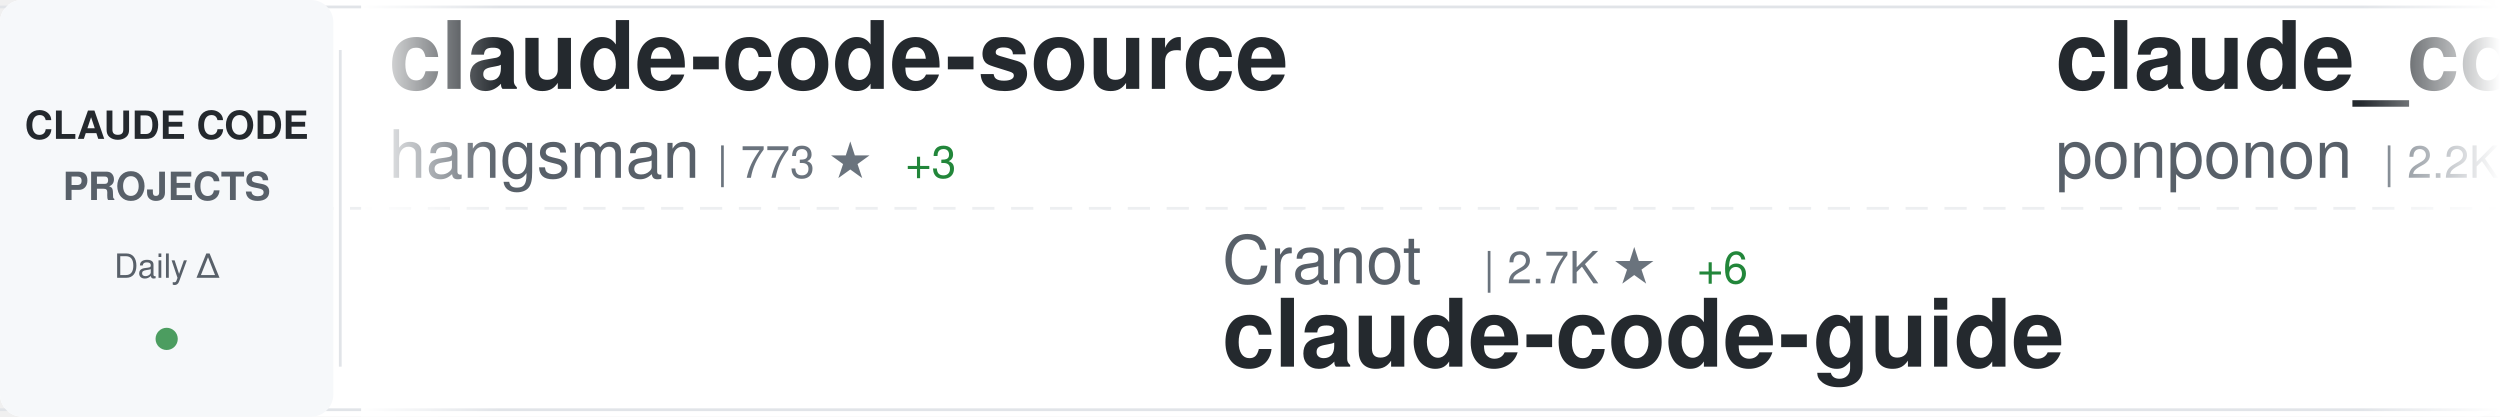
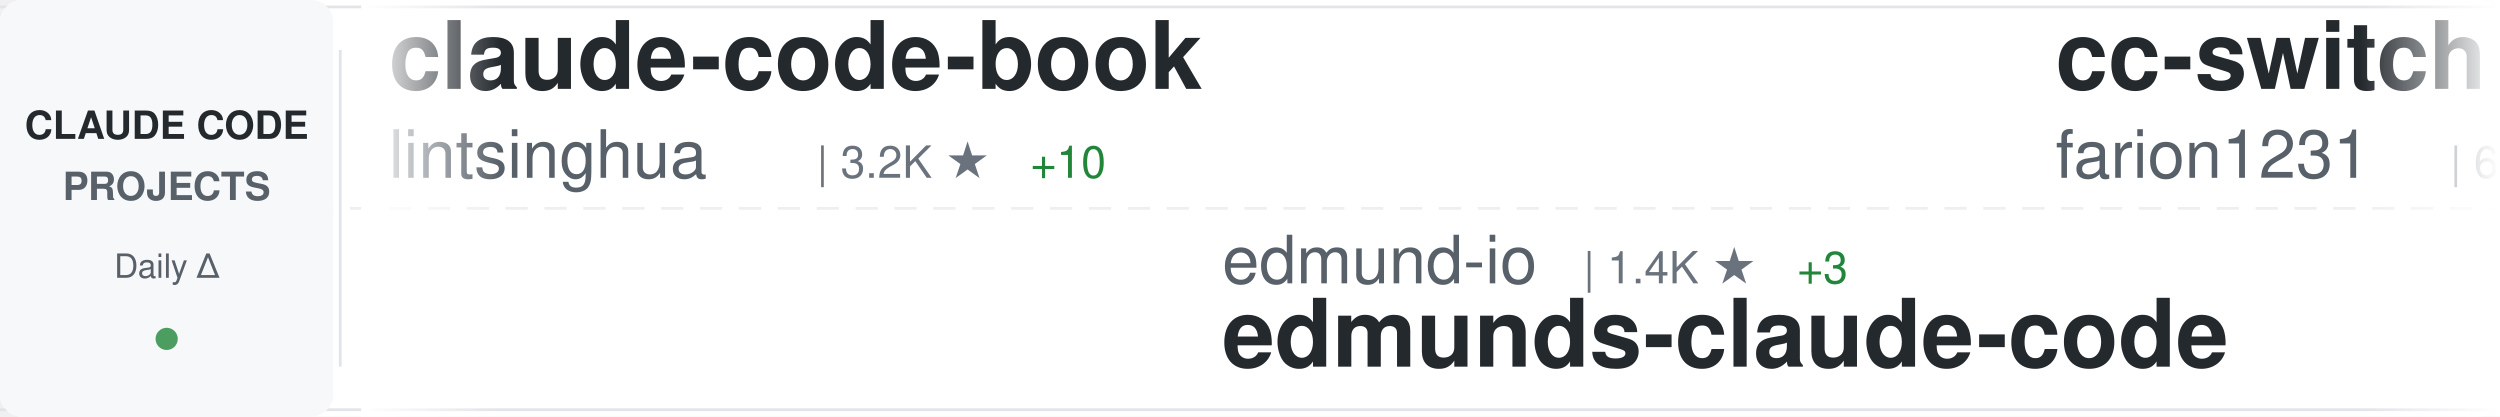
<svg xmlns="http://www.w3.org/2000/svg" width="900" height="150">
  <defs>
    <linearGradient id="awesomeLeftFade" x1="0%" y1="0%" x2="100%" y2="0%">
      <stop offset="0%" style="stop-color:#ffffff;stop-opacity:1" />
      <stop offset="100%" style="stop-color:#ffffff;stop-opacity:0" />
    </linearGradient>
    <linearGradient id="awesomeRightFade" x1="0%" y1="0%" x2="100%" y2="0%">
      <stop offset="0%" style="stop-color:#ffffff;stop-opacity:0" />
      <stop offset="100%" style="stop-color:#ffffff;stop-opacity:1" />
    </linearGradient>
  </defs>
  <rect width="900" height="150" fill="#ffffff" rx="8" />
  <rect x="0" y="2" width="900" height="1" fill="#e1e4e8" />
  <rect x="0" y="147" width="900" height="1" fill="#e1e4e8" />
  <line x1="0" y1="75" x2="900" y2="75" stroke="#e1e4e8" stroke-width="1" stroke-dasharray="8 6" opacity="0.6" />
  <rect x="0" y="0" width="120" height="150" fill="#f6f8fa" rx="8" />
  <text x="60" y="50" font-family="-apple-system, BlinkMacSystemFont, 'Segoe UI', Helvetica, Arial, sans-serif" font-size="14" font-weight="600" fill="#24292e" text-anchor="middle">CLAUDE CODE</text>
  <text x="60" y="72" font-family="-apple-system, BlinkMacSystemFont, 'Segoe UI', Helvetica, Arial, sans-serif" font-size="14" font-weight="600" fill="#586069" text-anchor="middle">PROJECTS</text>
  <text x="60" y="100" font-family="-apple-system, BlinkMacSystemFont, 'Segoe UI', Helvetica, Arial, sans-serif" font-size="12" font-weight="500" fill="#586069" text-anchor="middle">Daily Δ</text>
  <circle cx="60" cy="122" r="4" fill="#22863a" opacity="0.8" />
  <rect x="122" y="18" width="1" height="114" fill="#e1e4e8" />
  <clipPath id="awesomeTickerClip">
    <rect x="130" y="0" width="770" height="150" />
  </clipPath>
  <g clip-path="url(#awesomeTickerClip)">
    <g id="awesomeTickerItems">
      <animateTransform attributeName="transform" attributeType="XML" type="translate" from="0 0" to="-3000 0" dur="54s" repeatCount="indefinite" />
      <g transform="translate(0, 0)">
-         <text x="140" y="32" font-family="-apple-system, BlinkMacSystemFont, 'Segoe UI', Helvetica, Arial, sans-serif" font-size="34" font-weight="600" fill="#24292e">claude-code-source</text>
-         <text x="140" y="64" font-family="-apple-system, BlinkMacSystemFont, 'Segoe UI', Helvetica, Arial, sans-serif" font-size="24" font-weight="400" fill="#586069">hangsman</text>
-         <text x="258" y="64" font-family="-apple-system, BlinkMacSystemFont, 'Segoe UI', Helvetica, Arial, sans-serif" font-size="16" font-weight="500" fill="#6a737d">| 773 ★</text>
-         <text x="326" y="64" font-family="-apple-system, BlinkMacSystemFont, 'Segoe UI', Helvetica, Arial, sans-serif" font-size="16" font-weight="500" fill="#22863a"> +3</text>
+         <text x="140" y="32" font-family="-apple-system, BlinkMacSystemFont, 'Segoe UI', Helvetica, Arial, sans-serif" font-size="34" font-weight="600" fill="#24292e">claude-code-book</text>
+         <text x="140" y="64" font-family="-apple-system, BlinkMacSystemFont, 'Segoe UI', Helvetica, Arial, sans-serif" font-size="24" font-weight="400" fill="#586069">lintsinghua</text>
+         <text x="294" y="64" font-family="-apple-system, BlinkMacSystemFont, 'Segoe UI', Helvetica, Arial, sans-serif" font-size="16" font-weight="500" fill="#6a737d">| 3.2K ★</text>
+         <text x="371" y="64" font-family="-apple-system, BlinkMacSystemFont, 'Segoe UI', Helvetica, Arial, sans-serif" font-size="16" font-weight="500" fill="#22863a"> +10</text>
      </g>
      <g transform="translate(300, 0)">
-         <text x="140" y="102" font-family="-apple-system, BlinkMacSystemFont, 'Segoe UI', Helvetica, Arial, sans-serif" font-size="24" font-weight="400" fill="#586069">Cranot</text>
-         <text x="234" y="102" font-family="-apple-system, BlinkMacSystemFont, 'Segoe UI', Helvetica, Arial, sans-serif" font-size="16" font-weight="500" fill="#6a737d">| 2.7K ★</text>
-         <text x="311" y="102" font-family="-apple-system, BlinkMacSystemFont, 'Segoe UI', Helvetica, Arial, sans-serif" font-size="16" font-weight="500" fill="#22863a"> +6</text>
-         <text x="140" y="132" font-family="-apple-system, BlinkMacSystemFont, 'Segoe UI', Helvetica, Arial, sans-serif" font-size="34" font-weight="600" fill="#24292e">claude-code-guide</text>
+         <text x="140" y="102" font-family="-apple-system, BlinkMacSystemFont, 'Segoe UI', Helvetica, Arial, sans-serif" font-size="24" font-weight="400" fill="#586069">edmund-io</text>
+         <text x="270" y="102" font-family="-apple-system, BlinkMacSystemFont, 'Segoe UI', Helvetica, Arial, sans-serif" font-size="16" font-weight="500" fill="#6a737d">| 1.4K ★</text>
+         <text x="347" y="102" font-family="-apple-system, BlinkMacSystemFont, 'Segoe UI', Helvetica, Arial, sans-serif" font-size="16" font-weight="500" fill="#22863a"> +3</text>
+         <text x="140" y="132" font-family="-apple-system, BlinkMacSystemFont, 'Segoe UI', Helvetica, Arial, sans-serif" font-size="34" font-weight="600" fill="#24292e">edmunds-claude-code</text>
      </g>
      <g transform="translate(600, 0)">
-         <text x="140" y="32" font-family="-apple-system, BlinkMacSystemFont, 'Segoe UI', Helvetica, Arial, sans-serif" font-size="34" font-weight="600" fill="#24292e">claude_code_src</text>
-         <text x="140" y="64" font-family="-apple-system, BlinkMacSystemFont, 'Segoe UI', Helvetica, Arial, sans-serif" font-size="24" font-weight="400" fill="#586069">ponponon</text>
-         <text x="258" y="64" font-family="-apple-system, BlinkMacSystemFont, 'Segoe UI', Helvetica, Arial, sans-serif" font-size="16" font-weight="500" fill="#6a737d">| 2.2K ★</text>
-         <text x="335" y="64" font-family="-apple-system, BlinkMacSystemFont, 'Segoe UI', Helvetica, Arial, sans-serif" font-size="16" font-weight="500" fill="#22863a"> +2</text>
+         <text x="140" y="32" font-family="-apple-system, BlinkMacSystemFont, 'Segoe UI', Helvetica, Arial, sans-serif" font-size="34" font-weight="600" fill="#24292e">cc-switch</text>
+         <text x="140" y="64" font-family="-apple-system, BlinkMacSystemFont, 'Segoe UI', Helvetica, Arial, sans-serif" font-size="24" font-weight="400" fill="#586069">farion1231</text>
+         <text x="282" y="64" font-family="-apple-system, BlinkMacSystemFont, 'Segoe UI', Helvetica, Arial, sans-serif" font-size="16" font-weight="500" fill="#6a737d">| 66.5K ★</text>
+         <text x="368" y="64" font-family="-apple-system, BlinkMacSystemFont, 'Segoe UI', Helvetica, Arial, sans-serif" font-size="16" font-weight="500" fill="#22863a"> +1.2K</text>
      </g>
      <g transform="translate(900, 0)">
-         <text x="140" y="102" font-family="-apple-system, BlinkMacSystemFont, 'Segoe UI', Helvetica, Arial, sans-serif" font-size="24" font-weight="400" fill="#586069">ghuntley</text>
-         <text x="258" y="102" font-family="-apple-system, BlinkMacSystemFont, 'Segoe UI', Helvetica, Arial, sans-serif" font-size="16" font-weight="500" fill="#6a737d">| 975 ★</text>
-         <text x="140" y="132" font-family="-apple-system, BlinkMacSystemFont, 'Segoe UI', Helvetica, Arial, sans-serif" font-size="34" font-weight="600" fill="#24292e">claude-code-source-code-...</text>
+         <text x="140" y="102" font-family="-apple-system, BlinkMacSystemFont, 'Segoe UI', Helvetica, Arial, sans-serif" font-size="24" font-weight="400" fill="#586069">FlorianBruniaux</text>
+         <text x="342" y="102" font-family="-apple-system, BlinkMacSystemFont, 'Segoe UI', Helvetica, Arial, sans-serif" font-size="16" font-weight="500" fill="#6a737d">| 4.3K ★</text>
+         <text x="419" y="102" font-family="-apple-system, BlinkMacSystemFont, 'Segoe UI', Helvetica, Arial, sans-serif" font-size="16" font-weight="500" fill="#22863a"> +21</text>
+         <text x="140" y="132" font-family="-apple-system, BlinkMacSystemFont, 'Segoe UI', Helvetica, Arial, sans-serif" font-size="34" font-weight="600" fill="#24292e">claude-code-ultimate-gui...</text>
      </g>
      <g transform="translate(1200, 0)">
-         <text x="140" y="32" font-family="-apple-system, BlinkMacSystemFont, 'Segoe UI', Helvetica, Arial, sans-serif" font-size="34" font-weight="600" fill="#24292e">claude-code-analysis</text>
-         <text x="140" y="64" font-family="-apple-system, BlinkMacSystemFont, 'Segoe UI', Helvetica, Arial, sans-serif" font-size="24" font-weight="400" fill="#586069">liuup</text>
-         <text x="222" y="64" font-family="-apple-system, BlinkMacSystemFont, 'Segoe UI', Helvetica, Arial, sans-serif" font-size="16" font-weight="500" fill="#6a737d">| 2.4K ★</text>
-         <text x="299" y="64" font-family="-apple-system, BlinkMacSystemFont, 'Segoe UI', Helvetica, Arial, sans-serif" font-size="16" font-weight="500" fill="#22863a"> +20</text>
+         <text x="140" y="32" font-family="-apple-system, BlinkMacSystemFont, 'Segoe UI', Helvetica, Arial, sans-serif" font-size="34" font-weight="600" fill="#24292e">agents</text>
+         <text x="140" y="64" font-family="-apple-system, BlinkMacSystemFont, 'Segoe UI', Helvetica, Arial, sans-serif" font-size="24" font-weight="400" fill="#586069">wshobson</text>
+         <text x="258" y="64" font-family="-apple-system, BlinkMacSystemFont, 'Segoe UI', Helvetica, Arial, sans-serif" font-size="16" font-weight="500" fill="#6a737d">| 35.2K ★</text>
+         <text x="344" y="64" font-family="-apple-system, BlinkMacSystemFont, 'Segoe UI', Helvetica, Arial, sans-serif" font-size="16" font-weight="500" fill="#22863a"> +65</text>
      </g>
      <g transform="translate(1500, 0)">
-         <text x="140" y="102" font-family="-apple-system, BlinkMacSystemFont, 'Segoe UI', Helvetica, Arial, sans-serif" font-size="24" font-weight="400" fill="#586069">darcyegb</text>
-         <text x="258" y="102" font-family="-apple-system, BlinkMacSystemFont, 'Segoe UI', Helvetica, Arial, sans-serif" font-size="16" font-weight="500" fill="#6a737d">| 690 ★</text>
-         <text x="326" y="102" font-family="-apple-system, BlinkMacSystemFont, 'Segoe UI', Helvetica, Arial, sans-serif" font-size="16" font-weight="500" fill="#22863a"> +3</text>
-         <text x="140" y="132" font-family="-apple-system, BlinkMacSystemFont, 'Segoe UI', Helvetica, Arial, sans-serif" font-size="34" font-weight="600" fill="#24292e">ClaudeCodeAgents</text>
+         <text x="140" y="102" font-family="-apple-system, BlinkMacSystemFont, 'Segoe UI', Helvetica, Arial, sans-serif" font-size="24" font-weight="400" fill="#586069">luongnv89</text>
+         <text x="270" y="102" font-family="-apple-system, BlinkMacSystemFont, 'Segoe UI', Helvetica, Arial, sans-serif" font-size="16" font-weight="500" fill="#6a737d">| 32.3K ★</text>
+         <text x="356" y="102" font-family="-apple-system, BlinkMacSystemFont, 'Segoe UI', Helvetica, Arial, sans-serif" font-size="16" font-weight="500" fill="#22863a"> +188</text>
+         <text x="140" y="132" font-family="-apple-system, BlinkMacSystemFont, 'Segoe UI', Helvetica, Arial, sans-serif" font-size="34" font-weight="600" fill="#24292e">claude-howto</text>
      </g>
      <g transform="translate(1800, 0)">
-         <text x="140" y="32" font-family="-apple-system, BlinkMacSystemFont, 'Segoe UI', Helvetica, Arial, sans-serif" font-size="34" font-weight="600" fill="#24292e">edmunds-claude-code</text>
-         <text x="140" y="64" font-family="-apple-system, BlinkMacSystemFont, 'Segoe UI', Helvetica, Arial, sans-serif" font-size="24" font-weight="400" fill="#586069">edmund-io</text>
-         <text x="270" y="64" font-family="-apple-system, BlinkMacSystemFont, 'Segoe UI', Helvetica, Arial, sans-serif" font-size="16" font-weight="500" fill="#6a737d">| 1.4K ★</text>
-         <text x="347" y="64" font-family="-apple-system, BlinkMacSystemFont, 'Segoe UI', Helvetica, Arial, sans-serif" font-size="16" font-weight="500" fill="#22863a"> +3</text>
+         <text x="140" y="32" font-family="-apple-system, BlinkMacSystemFont, 'Segoe UI', Helvetica, Arial, sans-serif" font-size="34" font-weight="600" fill="#24292e">sc-claude-code-files</text>
+         <text x="140" y="64" font-family="-apple-system, BlinkMacSystemFont, 'Segoe UI', Helvetica, Arial, sans-serif" font-size="24" font-weight="400" fill="#586069">https-deeplearning-ai</text>
+         <text x="414" y="64" font-family="-apple-system, BlinkMacSystemFont, 'Segoe UI', Helvetica, Arial, sans-serif" font-size="16" font-weight="500" fill="#6a737d">| 509 ★</text>
+         <text x="482" y="64" font-family="-apple-system, BlinkMacSystemFont, 'Segoe UI', Helvetica, Arial, sans-serif" font-size="16" font-weight="500" fill="#22863a"> +1</text>
      </g>
      <g transform="translate(2100, 0)">
-         <text x="140" y="102" font-family="-apple-system, BlinkMacSystemFont, 'Segoe UI', Helvetica, Arial, sans-serif" font-size="24" font-weight="400" fill="#586069">musistudio</text>
-         <text x="282" y="102" font-family="-apple-system, BlinkMacSystemFont, 'Segoe UI', Helvetica, Arial, sans-serif" font-size="16" font-weight="500" fill="#6a737d">| 33.8K ★</text>
-         <text x="368" y="102" font-family="-apple-system, BlinkMacSystemFont, 'Segoe UI', Helvetica, Arial, sans-serif" font-size="16" font-weight="500" fill="#22863a"> +55</text>
-         <text x="140" y="132" font-family="-apple-system, BlinkMacSystemFont, 'Segoe UI', Helvetica, Arial, sans-serif" font-size="34" font-weight="600" fill="#24292e">claude-code-router</text>
+         <text x="140" y="102" font-family="-apple-system, BlinkMacSystemFont, 'Segoe UI', Helvetica, Arial, sans-serif" font-size="24" font-weight="400" fill="#586069">Alishahryar1</text>
+         <text x="306" y="102" font-family="-apple-system, BlinkMacSystemFont, 'Segoe UI', Helvetica, Arial, sans-serif" font-size="16" font-weight="500" fill="#6a737d">| 23.6K ★</text>
+         <text x="392" y="102" font-family="-apple-system, BlinkMacSystemFont, 'Segoe UI', Helvetica, Arial, sans-serif" font-size="16" font-weight="500" fill="#22863a"> +295</text>
+         <text x="140" y="132" font-family="-apple-system, BlinkMacSystemFont, 'Segoe UI', Helvetica, Arial, sans-serif" font-size="34" font-weight="600" fill="#24292e">free-claude-code</text>
      </g>
      <g transform="translate(2400, 0)">
-         <text x="140" y="32" font-family="-apple-system, BlinkMacSystemFont, 'Segoe UI', Helvetica, Arial, sans-serif" font-size="34" font-weight="600" fill="#24292e">claude-code-tips</text>
-         <text x="140" y="64" font-family="-apple-system, BlinkMacSystemFont, 'Segoe UI', Helvetica, Arial, sans-serif" font-size="24" font-weight="400" fill="#586069">ykdojo</text>
-         <text x="234" y="64" font-family="-apple-system, BlinkMacSystemFont, 'Segoe UI', Helvetica, Arial, sans-serif" font-size="16" font-weight="500" fill="#6a737d">| 8.2K ★</text>
-         <text x="311" y="64" font-family="-apple-system, BlinkMacSystemFont, 'Segoe UI', Helvetica, Arial, sans-serif" font-size="16" font-weight="500" fill="#22863a"> +15</text>
+         <text x="140" y="32" font-family="-apple-system, BlinkMacSystemFont, 'Segoe UI', Helvetica, Arial, sans-serif" font-size="34" font-weight="600" fill="#24292e">everything-claude-code</text>
+         <text x="140" y="64" font-family="-apple-system, BlinkMacSystemFont, 'Segoe UI', Helvetica, Arial, sans-serif" font-size="24" font-weight="400" fill="#586069">affaan-m</text>
+         <text x="258" y="64" font-family="-apple-system, BlinkMacSystemFont, 'Segoe UI', Helvetica, Arial, sans-serif" font-size="16" font-weight="500" fill="#6a737d">| 178.7K ★</text>
+         <text x="353" y="64" font-family="-apple-system, BlinkMacSystemFont, 'Segoe UI', Helvetica, Arial, sans-serif" font-size="16" font-weight="500" fill="#22863a"> +1.7K</text>
      </g>
      <g transform="translate(2700, 0)">
-         <text x="140" y="102" font-family="-apple-system, BlinkMacSystemFont, 'Segoe UI', Helvetica, Arial, sans-serif" font-size="24" font-weight="400" fill="#586069">AprilNEA</text>
-         <text x="258" y="102" font-family="-apple-system, BlinkMacSystemFont, 'Segoe UI', Helvetica, Arial, sans-serif" font-size="16" font-weight="500" fill="#6a737d">| 377 ★</text>
-         <text x="140" y="132" font-family="-apple-system, BlinkMacSystemFont, 'Segoe UI', Helvetica, Arial, sans-serif" font-size="34" font-weight="600" fill="#24292e">claude-code-source</text>
+         <text x="140" y="102" font-family="-apple-system, BlinkMacSystemFont, 'Segoe UI', Helvetica, Arial, sans-serif" font-size="24" font-weight="400" fill="#586069">alejandrobalderas</text>
+         <text x="366" y="102" font-family="-apple-system, BlinkMacSystemFont, 'Segoe UI', Helvetica, Arial, sans-serif" font-size="16" font-weight="500" fill="#6a737d">| 1.9K ★</text>
+         <text x="443" y="102" font-family="-apple-system, BlinkMacSystemFont, 'Segoe UI', Helvetica, Arial, sans-serif" font-size="16" font-weight="500" fill="#22863a"> +6</text>
+         <text x="140" y="132" font-family="-apple-system, BlinkMacSystemFont, 'Segoe UI', Helvetica, Arial, sans-serif" font-size="34" font-weight="600" fill="#24292e">claude-code-from-source</text>
      </g>
      <g transform="translate(3000, 0)">
-         <text x="140" y="32" font-family="-apple-system, BlinkMacSystemFont, 'Segoe UI', Helvetica, Arial, sans-serif" font-size="34" font-weight="600" fill="#24292e">claude-code-source</text>
-         <text x="140" y="64" font-family="-apple-system, BlinkMacSystemFont, 'Segoe UI', Helvetica, Arial, sans-serif" font-size="24" font-weight="400" fill="#586069">hangsman</text>
-         <text x="258" y="64" font-family="-apple-system, BlinkMacSystemFont, 'Segoe UI', Helvetica, Arial, sans-serif" font-size="16" font-weight="500" fill="#6a737d">| 773 ★</text>
-         <text x="326" y="64" font-family="-apple-system, BlinkMacSystemFont, 'Segoe UI', Helvetica, Arial, sans-serif" font-size="16" font-weight="500" fill="#22863a"> +3</text>
+         <text x="140" y="32" font-family="-apple-system, BlinkMacSystemFont, 'Segoe UI', Helvetica, Arial, sans-serif" font-size="34" font-weight="600" fill="#24292e">claude-code-book</text>
+         <text x="140" y="64" font-family="-apple-system, BlinkMacSystemFont, 'Segoe UI', Helvetica, Arial, sans-serif" font-size="24" font-weight="400" fill="#586069">lintsinghua</text>
+         <text x="294" y="64" font-family="-apple-system, BlinkMacSystemFont, 'Segoe UI', Helvetica, Arial, sans-serif" font-size="16" font-weight="500" fill="#6a737d">| 3.2K ★</text>
+         <text x="371" y="64" font-family="-apple-system, BlinkMacSystemFont, 'Segoe UI', Helvetica, Arial, sans-serif" font-size="16" font-weight="500" fill="#22863a"> +10</text>
      </g>
      <g transform="translate(3300, 0)">
-         <text x="140" y="102" font-family="-apple-system, BlinkMacSystemFont, 'Segoe UI', Helvetica, Arial, sans-serif" font-size="24" font-weight="400" fill="#586069">Cranot</text>
-         <text x="234" y="102" font-family="-apple-system, BlinkMacSystemFont, 'Segoe UI', Helvetica, Arial, sans-serif" font-size="16" font-weight="500" fill="#6a737d">| 2.7K ★</text>
-         <text x="311" y="102" font-family="-apple-system, BlinkMacSystemFont, 'Segoe UI', Helvetica, Arial, sans-serif" font-size="16" font-weight="500" fill="#22863a"> +6</text>
-         <text x="140" y="132" font-family="-apple-system, BlinkMacSystemFont, 'Segoe UI', Helvetica, Arial, sans-serif" font-size="34" font-weight="600" fill="#24292e">claude-code-guide</text>
+         <text x="140" y="102" font-family="-apple-system, BlinkMacSystemFont, 'Segoe UI', Helvetica, Arial, sans-serif" font-size="24" font-weight="400" fill="#586069">edmund-io</text>
+         <text x="270" y="102" font-family="-apple-system, BlinkMacSystemFont, 'Segoe UI', Helvetica, Arial, sans-serif" font-size="16" font-weight="500" fill="#6a737d">| 1.4K ★</text>
+         <text x="347" y="102" font-family="-apple-system, BlinkMacSystemFont, 'Segoe UI', Helvetica, Arial, sans-serif" font-size="16" font-weight="500" fill="#22863a"> +3</text>
+         <text x="140" y="132" font-family="-apple-system, BlinkMacSystemFont, 'Segoe UI', Helvetica, Arial, sans-serif" font-size="34" font-weight="600" fill="#24292e">edmunds-claude-code</text>
      </g>
      <g transform="translate(3600, 0)">
-         <text x="140" y="32" font-family="-apple-system, BlinkMacSystemFont, 'Segoe UI', Helvetica, Arial, sans-serif" font-size="34" font-weight="600" fill="#24292e">claude_code_src</text>
-         <text x="140" y="64" font-family="-apple-system, BlinkMacSystemFont, 'Segoe UI', Helvetica, Arial, sans-serif" font-size="24" font-weight="400" fill="#586069">ponponon</text>
-         <text x="258" y="64" font-family="-apple-system, BlinkMacSystemFont, 'Segoe UI', Helvetica, Arial, sans-serif" font-size="16" font-weight="500" fill="#6a737d">| 2.2K ★</text>
-         <text x="335" y="64" font-family="-apple-system, BlinkMacSystemFont, 'Segoe UI', Helvetica, Arial, sans-serif" font-size="16" font-weight="500" fill="#22863a"> +2</text>
+         <text x="140" y="32" font-family="-apple-system, BlinkMacSystemFont, 'Segoe UI', Helvetica, Arial, sans-serif" font-size="34" font-weight="600" fill="#24292e">cc-switch</text>
+         <text x="140" y="64" font-family="-apple-system, BlinkMacSystemFont, 'Segoe UI', Helvetica, Arial, sans-serif" font-size="24" font-weight="400" fill="#586069">farion1231</text>
+         <text x="282" y="64" font-family="-apple-system, BlinkMacSystemFont, 'Segoe UI', Helvetica, Arial, sans-serif" font-size="16" font-weight="500" fill="#6a737d">| 66.5K ★</text>
+         <text x="368" y="64" font-family="-apple-system, BlinkMacSystemFont, 'Segoe UI', Helvetica, Arial, sans-serif" font-size="16" font-weight="500" fill="#22863a"> +1.2K</text>
      </g>
      <g transform="translate(3900, 0)">
-         <text x="140" y="102" font-family="-apple-system, BlinkMacSystemFont, 'Segoe UI', Helvetica, Arial, sans-serif" font-size="24" font-weight="400" fill="#586069">ghuntley</text>
-         <text x="258" y="102" font-family="-apple-system, BlinkMacSystemFont, 'Segoe UI', Helvetica, Arial, sans-serif" font-size="16" font-weight="500" fill="#6a737d">| 975 ★</text>
-         <text x="140" y="132" font-family="-apple-system, BlinkMacSystemFont, 'Segoe UI', Helvetica, Arial, sans-serif" font-size="34" font-weight="600" fill="#24292e">claude-code-source-code-...</text>
+         <text x="140" y="102" font-family="-apple-system, BlinkMacSystemFont, 'Segoe UI', Helvetica, Arial, sans-serif" font-size="24" font-weight="400" fill="#586069">FlorianBruniaux</text>
+         <text x="342" y="102" font-family="-apple-system, BlinkMacSystemFont, 'Segoe UI', Helvetica, Arial, sans-serif" font-size="16" font-weight="500" fill="#6a737d">| 4.3K ★</text>
+         <text x="419" y="102" font-family="-apple-system, BlinkMacSystemFont, 'Segoe UI', Helvetica, Arial, sans-serif" font-size="16" font-weight="500" fill="#22863a"> +21</text>
+         <text x="140" y="132" font-family="-apple-system, BlinkMacSystemFont, 'Segoe UI', Helvetica, Arial, sans-serif" font-size="34" font-weight="600" fill="#24292e">claude-code-ultimate-gui...</text>
      </g>
    </g>
  </g>
  <rect x="130" y="0" width="50" height="150" fill="url(#awesomeLeftFade)" />
  <rect x="850" y="0" width="50" height="150" fill="url(#awesomeRightFade)" />
</svg>
